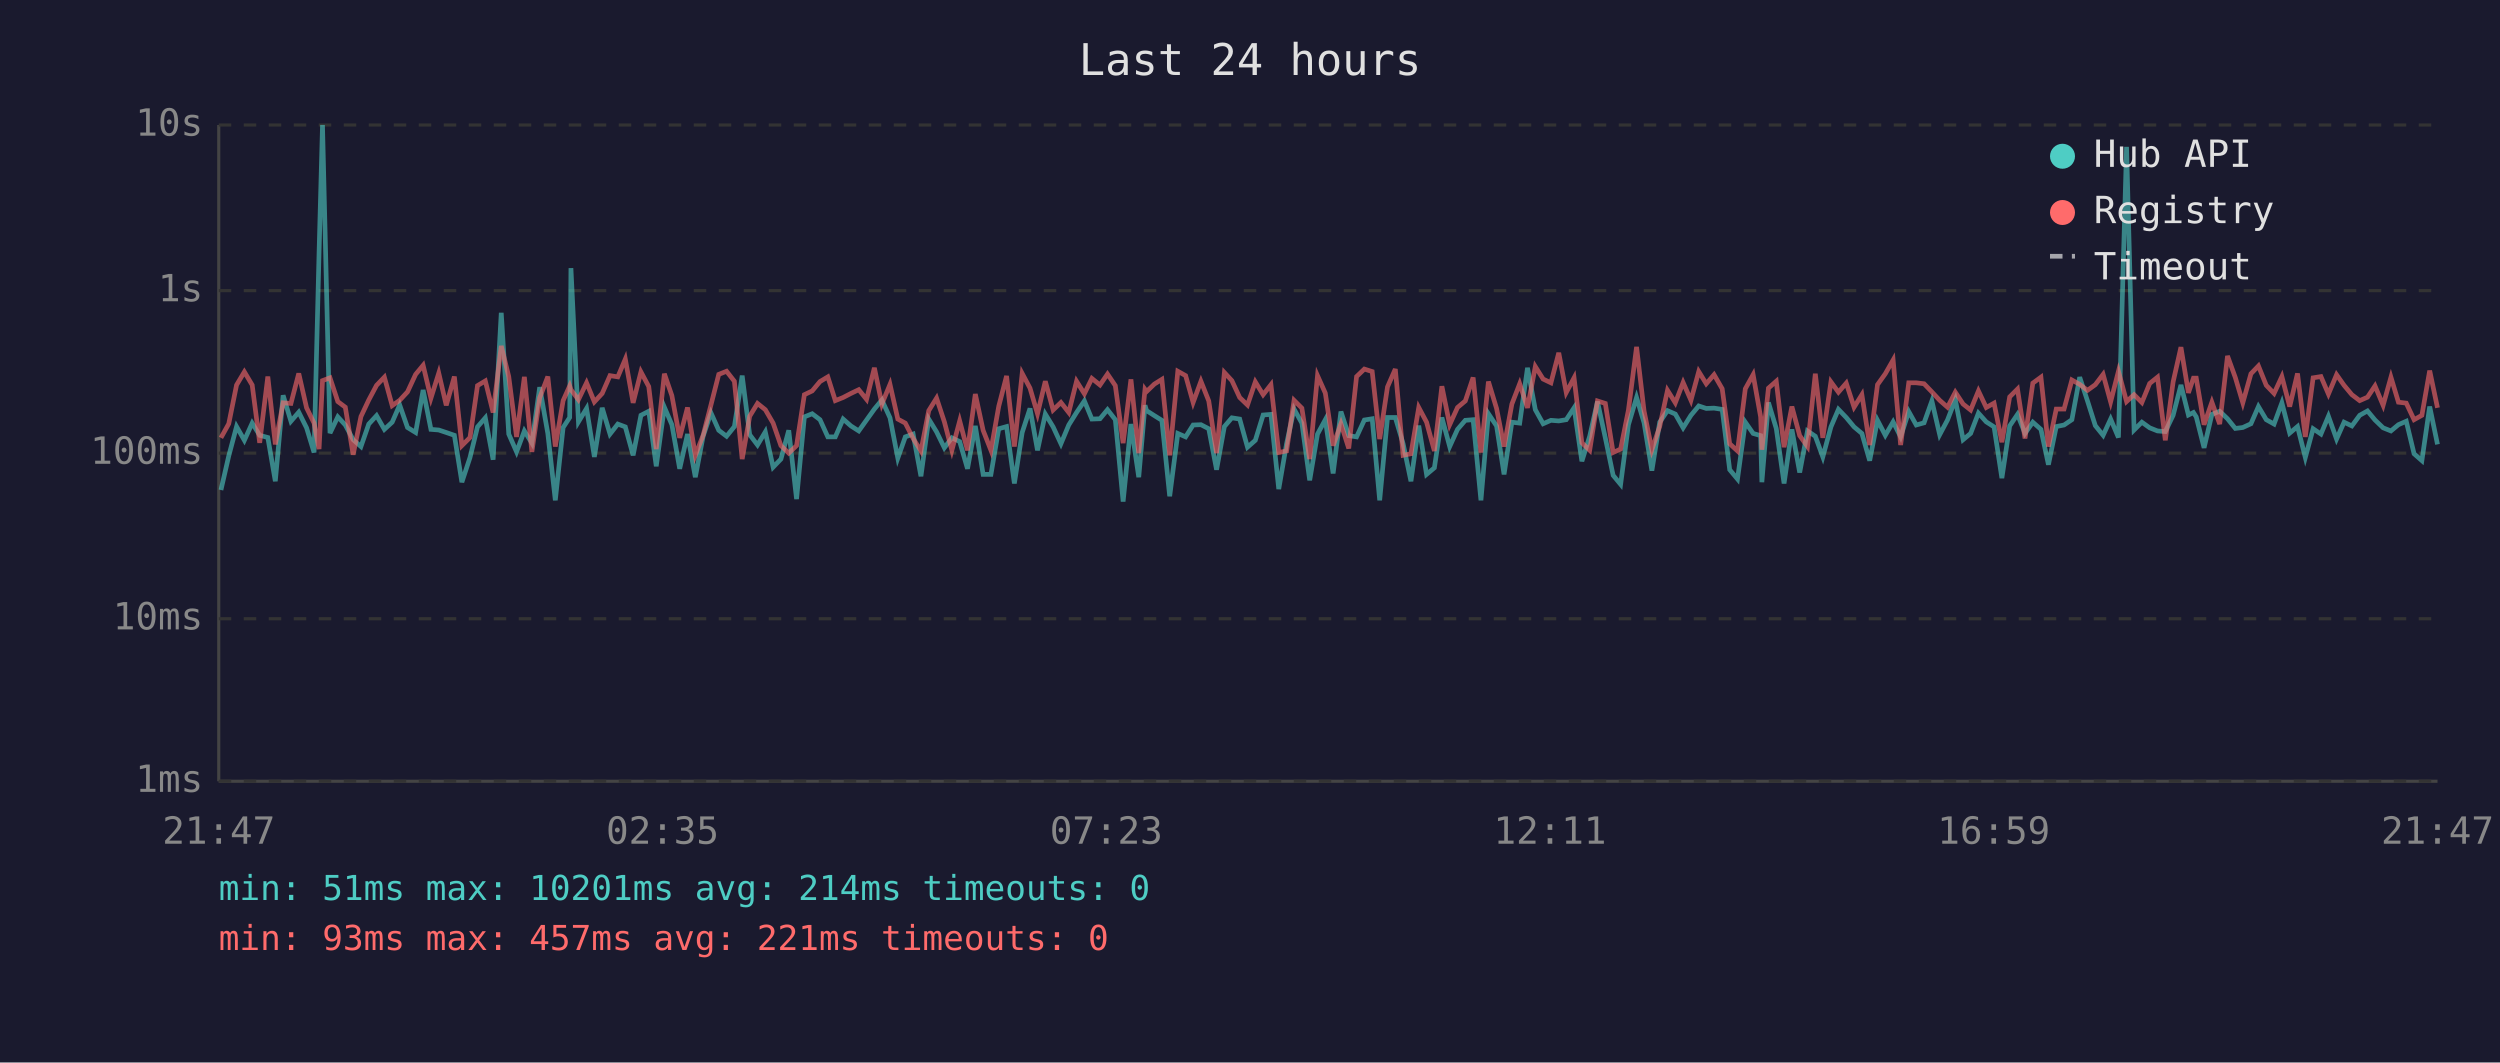
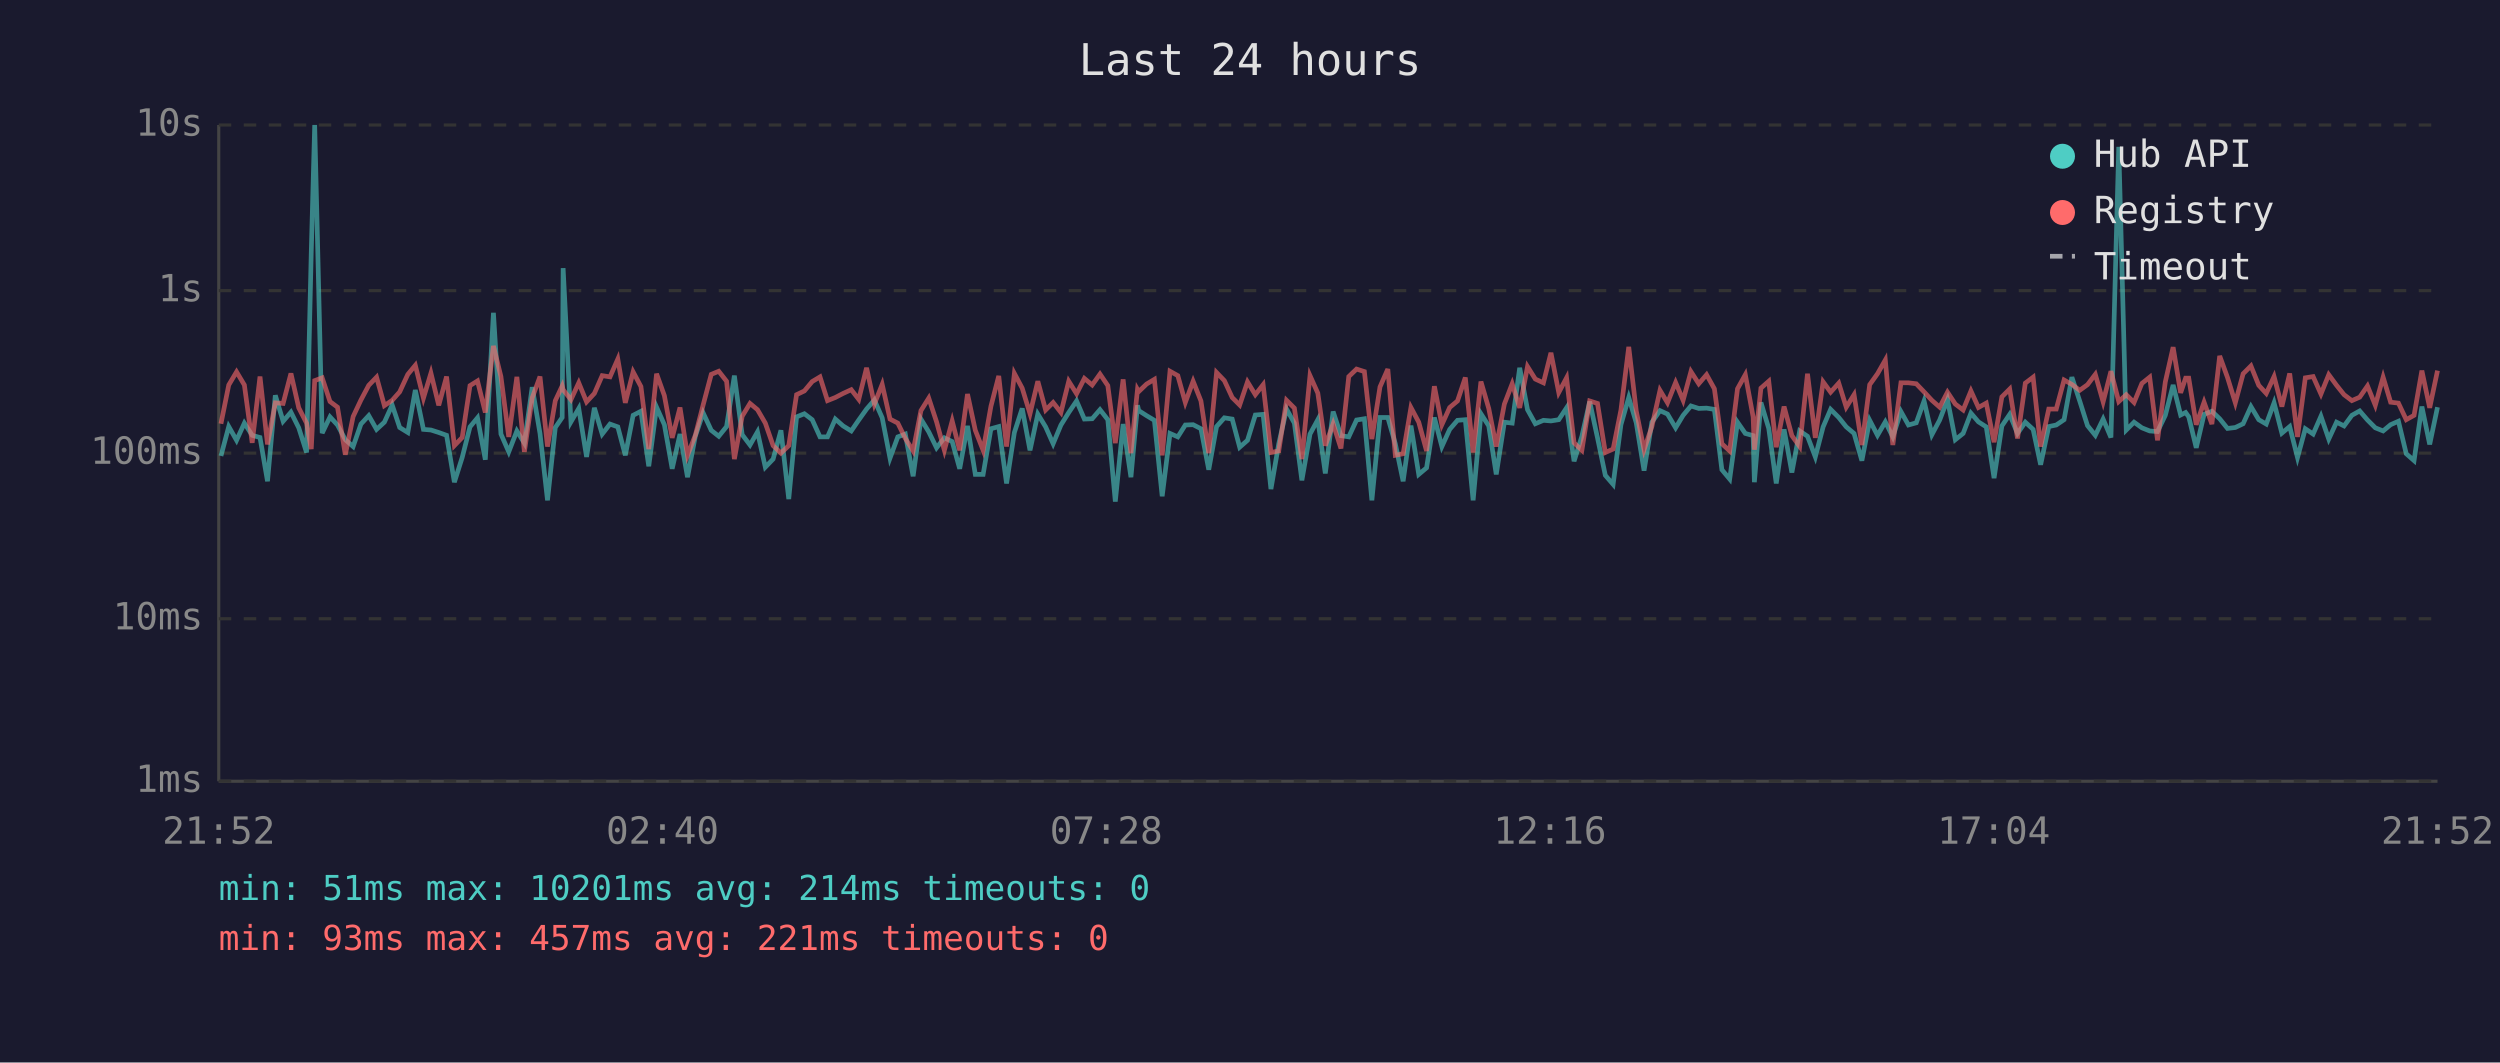
<svg xmlns="http://www.w3.org/2000/svg" viewBox="0 0 800 340" font-family="monospace" font-size="12">
  <rect width="800" height="340" fill="#1a1a2e" />
  <text x="400" y="24" fill="#e0e0e0" font-size="14" text-anchor="middle">Last 24 hours</text>
  <line x1="70" y1="40" x2="70" y2="250" stroke="#444" stroke-width="1" />
  <line x1="70" y1="250" x2="780" y2="250" stroke="#444" stroke-width="1" />
  <line x1="70" y1="250" x2="780" y2="250" stroke="#333" stroke-width="1" stroke-dasharray="4" />
  <text x="65" y="250" fill="#888" text-anchor="end" dominant-baseline="middle">1ms</text>
  <line x1="70" y1="198" x2="780" y2="198" stroke="#333" stroke-width="1" stroke-dasharray="4" />
  <text x="65" y="198" fill="#888" text-anchor="end" dominant-baseline="middle">10ms</text>
  <line x1="70" y1="145" x2="780" y2="145" stroke="#333" stroke-width="1" stroke-dasharray="4" />
  <text x="65" y="145" fill="#888" text-anchor="end" dominant-baseline="middle">100ms</text>
  <line x1="70" y1="93" x2="780" y2="93" stroke="#333" stroke-width="1" stroke-dasharray="4" />
  <text x="65" y="93" fill="#888" text-anchor="end" dominant-baseline="middle">1s</text>
  <line x1="70" y1="40" x2="780" y2="40" stroke="#333" stroke-width="1" stroke-dasharray="4" />
  <text x="65" y="40" fill="#888" text-anchor="end" dominant-baseline="middle">10s</text>
-   <text x="70" y="270" fill="#888" text-anchor="middle">21:47</text>
-   <text x="212" y="270" fill="#888" text-anchor="middle">02:35</text>
-   <text x="354" y="270" fill="#888" text-anchor="middle">07:23</text>
-   <text x="496" y="270" fill="#888" text-anchor="middle">12:11</text>
-   <text x="638" y="270" fill="#888" text-anchor="middle">16:59</text>
-   <text x="780" y="270" fill="#888" text-anchor="middle">21:47</text>
-   <polyline points="70.7,156.8 73.2,145.9 75.7,136.5 78.2,140.9 80.7,135.4 83.1,139.3 85.7,140.0 88.1,154.0 90.6,126.5 93.1,134.8 95.6,131.9 98.1,136.9 100.5,144.8 102.1,80.8 103.2,40.0 105.6,138.6 108.1,133.4 110.5,136.0 113.0,140.7 115.5,142.9 118.0,135.7 120.5,133.0 123.0,137.4 125.5,135.1 127.9,129.6 130.4,136.8 133.0,138.4 135.4,124.8 137.9,137.4 140.4,137.6 142.8,138.4 145.4,139.3 147.8,154.3 150.4,146.4 152.8,136.6 155.3,133.7 157.8,147.1 160.4,100.1 162.8,138.9 165.3,144.6 167.8,137.9 170.2,141.8 172.7,123.9 175.3,138.7 177.7,160.1 180.2,136.8 182.3,133.6 182.7,85.8 185.1,135.0 187.7,130.7 190.2,146.2 192.7,130.5 195.2,138.9 197.7,135.7 200.1,136.6 202.6,145.7 205.1,132.9 207.6,131.6 210.0,149.2 212.6,130.3 215.0,135.9 217.5,150.0 220.0,138.9 222.5,152.7 225.0,139.6 227.5,132.1 230.0,137.7 232.5,139.6 235.0,136.5 237.5,120.2 239.9,139.1 242.4,142.4 244.9,138.2 247.4,149.5 249.9,146.9 252.4,137.7 254.9,159.7 257.4,133.4 259.9,132.4 262.4,134.3 264.9,139.8 267.3,139.8 269.8,134.1 272.3,136.3 274.8,137.9 277.3,134.4 279.8,130.9 282.2,128.0 284.8,133.7 287.3,146.6 289.7,139.8 292.2,138.9 294.7,152.4 297.2,134.1 299.7,138.2 302.2,143.3 304.6,140.1 307.1,141.3 309.6,150.0 312.1,136.3 314.6,151.8 317.1,151.8 319.6,137.2 322.1,136.5 324.6,154.7 327.1,138.4 329.6,130.7 332.0,144.1 334.5,132.5 337.0,136.6 339.5,142.0 342.0,136.0 344.5,132.0 347.0,128.3 349.4,134.1 352.0,134.0 354.4,131.1 356.9,134.3 359.4,160.5 361.9,135.7 364.4,152.7 366.4,129.7 366.9,131.4 369.4,133.0 371.8,134.5 374.3,158.8 376.9,138.7 379.4,139.8 381.8,136.0 384.3,135.9 386.8,137.2 389.3,150.3 391.8,136.5 394.2,133.7 396.7,134.1 399.2,143.1 401.7,140.9 404.2,132.8 406.7,132.6 409.2,156.5 411.7,142.0 414.1,130.9 416.6,135.4 419.1,153.7 421.6,138.9 424.1,134.3 426.6,151.5 429.1,131.7 431.6,139.4 434.1,139.8 436.6,134.4 439.1,134.0 441.5,160.1 444.0,133.6 446.5,133.6 449.0,142.0 451.5,154.0 454.0,136.2 456.5,151.8 459.0,149.7 461.4,133.6 463.9,142.9 466.4,137.4 468.9,134.5 471.4,134.3 473.9,160.1 476.3,132.4 478.9,136.3 481.3,151.8 483.8,135.1 486.3,135.4 488.8,117.7 491.3,131.1 493.8,135.6 496.3,134.5 498.8,134.7 501.2,134.3 503.7,130.5 506.2,147.6 508.7,139.6 511.2,128.5 513.7,140.1 516.2,152.1 518.6,155.0 521.1,135.9 523.7,127.2 526.1,135.3 528.6,150.6 531.1,135.1 533.6,131.4 536.1,132.5 538.6,136.9 541.1,132.9 543.6,129.9 546.0,130.7 548.5,130.6 551.1,131.0 553.5,150.3 556.0,153.3 558.5,135.1 561.0,138.7 563.4,139.4 563.8,154.3 565.9,128.8 568.4,137.1 570.9,154.7 573.4,137.4 575.9,151.2 578.4,137.9 580.9,139.6 583.3,146.2 585.9,136.6 588.3,131.0 590.8,133.6 593.3,136.6 595.8,138.7 598.3,147.4 600.8,134.5 603.3,139.3 605.8,135.0 608.2,139.8 610.8,131.7 613.2,136.0 615.7,135.3 618.2,128.3 620.7,139.1 623.2,134.4 625.7,127.9 628.2,140.7 630.6,138.7 633.1,132.2 635.6,135.0 638.1,136.6 640.6,153.0 643.1,136.3 645.6,132.6 648.0,138.7 650.5,135.1 653.1,137.4 655.5,148.7 658.0,136.5 660.5,136.0 663.0,134.3 665.5,120.7 668.0,128.3 670.5,136.2 673.0,139.3 675.4,134.1 677.9,140.0 680.5,47.0 682.9,137.6 685.4,135.1 687.9,136.9 690.4,137.9 692.9,138.1 695.4,132.9 697.9,123.2 700.3,132.8 701.9,132.0 702.8,133.4 705.3,143.3 707.8,132.6 710.3,131.6 712.8,134.0 715.3,137.1 717.7,136.8 720.3,135.6 722.7,130.1 725.2,134.3 727.7,135.7 730.2,128.9 732.7,138.6 735.2,136.5 737.7,146.4 740.2,137.2 742.7,138.9 745.1,133.2 747.7,140.5 750.1,135.1 752.6,136.3 755.1,132.9 757.6,131.5 760.0,134.4 762.6,136.9 765.1,137.9 767.5,135.9 770.0,134.8 772.5,145.2 775.0,147.4 777.5,130.1 780.0,142.2" fill="none" stroke="#4ecdc4" stroke-width="1.5" opacity="0.6" />
-   <polyline points="70.7,140.1 73.2,135.6 75.7,123.2 78.2,119.0 80.7,123.2 83.1,141.7 85.7,120.5 88.1,142.2 90.6,128.9 93.1,129.1 95.6,119.5 98.1,130.5 100.5,135.4 102.1,143.7 103.2,121.8 105.6,120.9 108.1,128.5 110.5,130.3 113.0,145.5 115.5,133.3 118.0,128.0 120.5,123.3 123.0,120.7 125.5,129.8 127.9,128.1 130.4,125.4 133.0,119.8 135.4,116.9 137.9,127.4 140.4,119.4 142.8,129.7 145.4,120.5 147.8,142.6 150.4,140.0 152.8,123.4 155.3,121.9 157.8,132.0 160.4,110.7 162.8,120.5 165.3,139.8 167.8,120.6 170.2,144.6 172.7,127.3 175.3,120.5 177.7,142.9 180.2,128.2 182.3,123.5 182.7,124.7 185.1,127.9 187.7,122.5 190.2,128.6 192.7,125.9 195.2,120.2 197.7,120.6 200.1,114.9 202.6,128.9 205.1,119.0 207.6,123.7 210.0,143.7 212.6,119.6 215.0,126.6 217.5,140.1 220.0,130.4 222.5,145.7 225.0,139.3 227.5,129.6 230.0,119.8 232.5,118.8 235.0,122.0 237.5,146.9 239.9,133.2 242.4,129.1 244.9,131.1 247.4,135.4 249.9,142.6 252.4,145.0 254.9,142.6 257.4,126.3 259.9,125.1 262.4,122.1 264.9,120.6 267.3,128.2 269.8,127.2 272.3,125.9 274.8,124.7 277.3,127.8 279.8,117.7 282.2,129.3 284.8,123.0 287.3,134.1 289.7,135.4 292.2,140.3 294.7,144.3 297.2,131.4 299.7,127.4 302.2,135.0 304.6,144.1 307.1,134.7 309.6,144.1 312.1,126.1 314.6,137.7 317.1,144.1 319.6,130.0 322.1,120.3 324.6,142.9 327.1,119.5 329.6,124.2 332.0,132.4 334.5,122.0 337.0,131.2 339.5,128.8 342.0,132.0 344.5,122.0 347.0,126.0 349.4,121.1 352.0,123.2 354.4,119.7 356.9,123.4 359.4,141.8 361.9,121.4 364.4,145.0 366.4,124.6 366.9,125.3 369.4,122.9 371.8,121.4 374.3,145.7 376.9,118.8 379.4,120.2 381.8,128.8 384.3,122.0 386.8,128.3 389.3,145.0 391.8,119.2 394.2,121.8 396.7,127.2 399.2,129.6 401.7,122.2 404.2,126.3 406.7,123.1 409.2,144.8 411.7,144.3 414.1,128.1 416.6,130.6 419.1,146.9 421.6,120.2 424.1,125.8 426.6,142.6 429.1,135.6 431.6,143.5 434.1,120.5 436.6,118.1 439.1,118.9 441.5,140.5 444.0,123.8 446.5,118.1 449.0,145.7 451.5,145.2 454.0,130.4 456.5,135.1 459.0,144.3 461.4,123.6 463.9,135.9 466.4,130.4 468.9,128.3 471.4,120.8 473.9,144.8 476.3,122.1 478.9,130.7 481.3,142.9 483.8,129.3 486.3,122.8 488.8,130.5 491.3,117.3 493.8,121.3 496.3,122.5 498.8,112.9 501.2,125.6 503.7,120.9 506.2,141.7 508.7,144.1 511.2,128.3 513.7,129.1 516.2,144.8 518.6,143.7 521.1,131.2 523.7,111.0 526.1,131.5 528.6,143.9 531.1,136.5 533.6,124.9 536.1,128.9 538.6,122.4 541.1,128.1 543.6,118.9 546.0,122.8 548.5,119.9 551.1,124.4 553.5,142.0 556.0,144.3 558.5,124.4 561.0,119.9 563.4,133.4 563.8,143.9 565.9,124.2 568.4,122.0 570.9,143.1 573.4,130.1 575.9,139.4 578.4,142.9 580.9,119.6 583.3,140.1 585.9,122.2 588.3,125.5 590.8,122.6 593.3,130.3 595.8,126.3 598.3,142.4 600.8,123.1 603.3,119.6 605.8,115.2 608.2,142.4 610.8,122.5 613.2,122.5 615.7,122.8 618.2,125.4 620.7,128.1 623.2,130.3 625.7,125.5 628.2,129.3 630.6,131.2 633.1,125.1 635.6,130.4 638.1,129.0 640.6,141.5 643.1,127.0 645.6,124.5 648.0,140.3 650.5,122.6 653.1,120.7 655.5,142.9 658.0,130.9 660.5,130.9 663.0,121.6 665.5,123.0 668.0,124.9 670.5,123.1 673.0,119.8 675.4,128.6 677.9,118.8 680.5,128.5 682.9,126.3 685.4,128.8 687.9,122.7 690.4,120.7 692.9,140.9 695.4,122.2 697.9,111.1 700.3,125.7 701.9,121.0 702.8,121.0 705.3,135.9 707.8,128.7 710.3,135.7 712.8,113.9 715.3,120.8 717.7,128.9 720.3,119.6 722.7,117.1 725.2,123.3 727.7,125.9 730.2,120.5 732.7,130.1 735.2,119.5 737.7,139.8 740.2,120.9 742.7,120.5 745.1,126.1 747.7,119.9 750.1,123.3 752.6,126.3 755.1,128.2 757.6,127.1 760.0,123.5 762.6,129.7 765.1,120.7 767.5,128.7 770.0,129.0 772.5,134.3 775.0,132.9 777.5,118.6 780.0,130.5" fill="none" stroke="#ff6b6b" stroke-width="1.5" opacity="0.6" />
+   <text x="70" y="270" fill="#888" text-anchor="middle">21:52</text>
+   <text x="212" y="270" fill="#888" text-anchor="middle">02:40</text>
+   <text x="354" y="270" fill="#888" text-anchor="middle">07:28</text>
+   <text x="496" y="270" fill="#888" text-anchor="middle">12:16</text>
+   <text x="638" y="270" fill="#888" text-anchor="middle">17:04</text>
+   <text x="780" y="270" fill="#888" text-anchor="middle">21:52</text>
+   <polyline points="70.7,145.9 73.2,136.5 75.7,140.9 78.2,135.4 80.7,139.3 83.2,140.0 85.6,154.0 88.1,126.5 90.6,134.8 93.1,131.9 95.6,136.9 98.1,144.8 99.6,80.8 100.7,40.0 103.1,138.6 105.6,133.4 108.0,136.0 110.5,140.7 113.0,142.9 115.5,135.7 118.0,133.0 120.5,137.4 123.0,135.1 125.5,129.6 127.9,136.8 130.5,138.4 132.9,124.8 135.5,137.4 137.9,137.6 140.4,138.4 142.9,139.3 145.4,154.3 147.9,146.4 150.4,136.6 152.8,133.7 155.3,147.1 157.9,100.1 160.3,138.9 162.8,144.6 165.4,137.9 167.8,141.8 170.3,123.9 172.8,138.7 175.2,160.1 177.7,136.8 179.9,133.6 180.2,85.8 182.7,135.0 185.2,130.7 187.7,146.2 190.2,130.5 192.7,138.9 195.2,135.7 197.7,136.6 200.1,145.7 202.6,132.9 205.1,131.6 207.6,149.2 210.1,130.3 212.6,135.9 215.1,150.0 217.6,138.9 220.0,152.7 222.5,139.6 225.0,132.1 227.6,137.7 230.0,139.6 232.5,136.5 235.0,120.2 237.5,139.1 240.0,142.4 242.4,138.2 244.9,149.5 247.4,146.9 249.9,137.7 252.4,159.7 254.9,133.4 257.4,132.4 259.9,134.3 262.4,139.8 264.8,139.8 267.3,134.1 269.8,136.3 272.4,137.9 274.8,134.4 277.3,130.9 279.8,128.0 282.3,133.7 284.8,146.6 287.3,139.8 289.7,138.9 292.2,152.4 294.7,134.1 297.2,138.2 299.7,143.3 302.2,140.1 304.7,141.3 307.1,150.0 309.6,136.3 312.1,151.8 314.6,151.8 317.1,137.2 319.6,136.5 322.1,154.7 324.6,138.4 327.1,130.7 329.6,144.1 332.1,132.5 334.6,136.6 337.0,142.0 339.5,136.0 342.0,132.0 344.5,128.3 347.0,134.1 349.5,134.0 352.0,131.1 354.5,134.3 356.9,160.5 359.4,135.7 361.9,152.7 364.0,129.7 364.4,131.4 366.9,133.0 369.4,134.5 371.9,158.8 374.4,138.7 376.9,139.8 379.3,136.0 381.8,135.9 384.3,137.2 386.8,150.3 389.3,136.5 391.8,133.7 394.3,134.1 396.7,143.1 399.2,140.9 401.7,132.8 404.2,132.6 406.7,156.5 409.2,142.0 411.7,130.9 414.2,135.4 416.6,153.7 419.2,138.9 421.7,134.3 424.1,151.5 426.6,131.7 429.1,139.4 431.6,139.8 434.1,134.4 436.6,134.0 439.0,160.1 441.6,133.6 444.1,133.6 446.5,142.0 449.0,154.0 451.5,136.2 454.0,151.8 456.5,149.7 459.0,133.6 461.4,142.9 463.9,137.4 466.4,134.5 468.9,134.3 471.4,160.1 473.9,132.4 476.4,136.3 478.8,151.8 481.4,135.1 483.9,135.4 486.3,117.7 488.8,131.1 491.3,135.6 493.9,134.5 496.3,134.7 498.8,134.3 501.3,130.5 503.7,147.6 506.2,139.6 508.7,128.5 511.2,140.1 513.7,152.1 516.2,155.0 518.7,135.9 521.2,127.2 523.6,135.3 526.1,150.6 528.6,135.1 531.2,131.4 533.6,132.5 536.2,136.9 538.6,132.9 541.1,129.9 543.6,130.7 546.1,130.6 548.6,131.0 551.0,150.3 553.5,153.3 556.0,135.1 558.5,138.7 561.0,139.4 561.4,154.3 563.5,128.8 566.0,137.1 568.4,154.7 570.9,137.4 573.4,151.2 575.9,137.9 578.4,139.6 580.9,146.2 583.4,136.6 585.8,131.0 588.4,133.6 590.8,136.6 593.3,138.7 595.8,147.4 598.3,134.5 600.8,139.3 603.3,135.0 605.7,139.8 608.3,131.7 610.7,136.0 613.2,135.3 615.7,128.3 618.2,139.1 620.7,134.4 623.2,127.9 625.7,140.7 628.2,138.7 630.7,132.2 633.1,135.0 635.6,136.6 638.1,153.0 640.6,136.3 643.1,132.6 645.6,138.7 648.1,135.1 650.6,137.4 653.0,148.7 655.6,136.5 658.0,136.0 660.5,134.3 663.0,120.7 665.5,128.3 668.0,136.2 670.5,139.3 673.0,134.1 675.5,140.0 678.0,47.0 680.4,137.6 682.9,135.1 685.4,136.9 687.9,137.9 690.4,138.1 692.9,132.9 695.4,123.2 697.8,132.8 699.4,132.0 700.4,133.4 702.8,143.3 705.3,132.6 707.8,131.6 710.3,134.0 712.8,137.1 715.3,136.8 717.8,135.6 720.3,130.1 722.8,134.3 725.2,135.7 727.7,128.9 730.2,138.6 732.7,136.5 735.2,146.4 737.7,137.2 740.2,138.9 742.7,133.2 745.2,140.5 747.7,135.1 750.1,136.3 752.6,132.9 755.1,131.5 757.6,134.4 760.1,136.9 762.6,137.9 765.0,135.9 767.5,134.8 770.0,145.2 772.5,147.4 775.0,130.1 777.5,142.2 780.0,130.3" fill="none" stroke="#4ecdc4" stroke-width="1.5" opacity="0.6" />
+   <polyline points="70.7,135.6 73.2,123.2 75.7,119.0 78.2,123.2 80.7,141.7 83.2,120.5 85.6,142.2 88.1,128.9 90.6,129.1 93.1,119.5 95.6,130.5 98.1,135.4 99.6,143.7 100.7,121.8 103.1,120.9 105.6,128.5 108.0,130.3 110.5,145.5 113.0,133.3 115.5,128.0 118.0,123.3 120.5,120.7 123.0,129.8 125.5,128.1 127.9,125.4 130.5,119.8 132.9,116.9 135.5,127.4 137.9,119.4 140.4,129.7 142.9,120.5 145.4,142.6 147.9,140.0 150.4,123.4 152.8,121.9 155.3,132.0 157.9,110.7 160.3,120.5 162.8,139.8 165.4,120.6 167.8,144.6 170.3,127.3 172.8,120.5 175.2,142.9 177.7,128.2 179.9,123.5 180.2,124.7 182.7,127.9 185.2,122.5 187.7,128.6 190.2,125.9 192.7,120.2 195.2,120.6 197.7,114.9 200.1,128.9 202.6,119.0 205.1,123.7 207.6,143.7 210.1,119.6 212.6,126.6 215.1,140.1 217.6,130.4 220.0,145.7 222.5,139.3 225.0,129.6 227.6,119.8 230.0,118.8 232.5,122.0 235.0,146.9 237.5,133.2 240.0,129.1 242.4,131.1 244.9,135.4 247.4,142.6 249.9,145.0 252.4,142.6 254.9,126.3 257.4,125.1 259.9,122.1 262.4,120.6 264.8,128.2 267.3,127.2 269.8,125.9 272.4,124.7 274.8,127.8 277.3,117.7 279.8,129.3 282.3,123.0 284.8,134.1 287.3,135.4 289.7,140.3 292.2,144.3 294.7,131.4 297.2,127.4 299.7,135.0 302.2,144.1 304.7,134.7 307.1,144.1 309.6,126.1 312.1,137.7 314.6,144.1 317.1,130.0 319.6,120.3 322.1,142.9 324.6,119.5 327.1,124.2 329.6,132.4 332.1,122.0 334.6,131.2 337.0,128.8 339.5,132.0 342.0,122.0 344.5,126.0 347.0,121.1 349.5,123.2 352.0,119.7 354.5,123.4 356.9,141.8 359.4,121.4 361.9,145.0 364.0,124.6 364.4,125.3 366.9,122.9 369.4,121.4 371.9,145.7 374.4,118.8 376.9,120.2 379.3,128.8 381.8,122.0 384.3,128.3 386.8,145.0 389.3,119.2 391.8,121.8 394.3,127.2 396.7,129.6 399.2,122.2 401.7,126.3 404.2,123.1 406.7,144.8 409.2,144.3 411.7,128.1 414.2,130.6 416.6,146.9 419.2,120.2 421.7,125.8 424.1,142.6 426.6,135.6 429.1,143.5 431.6,120.5 434.1,118.1 436.6,118.9 439.0,140.5 441.6,123.8 444.1,118.1 446.5,145.7 449.0,145.2 451.5,130.4 454.0,135.1 456.5,144.3 459.0,123.6 461.4,135.9 463.9,130.4 466.4,128.3 468.9,120.8 471.4,144.8 473.9,122.1 476.4,130.7 478.8,142.9 481.4,129.3 483.9,122.8 486.3,130.5 488.8,117.3 491.3,121.3 493.9,122.5 496.3,112.9 498.8,125.6 501.3,120.9 503.7,141.7 506.2,144.1 508.7,128.3 511.2,129.1 513.7,144.8 516.2,143.7 518.7,131.2 521.2,111.0 523.6,131.5 526.1,143.9 528.6,136.5 531.2,124.9 533.6,128.9 536.2,122.4 538.6,128.1 541.1,118.9 543.6,122.8 546.1,119.9 548.6,124.4 551.0,142.0 553.5,144.3 556.0,124.4 558.5,119.9 561.0,133.4 561.4,143.9 563.5,124.2 566.0,122.0 568.4,143.1 570.9,130.1 573.4,139.4 575.9,142.9 578.4,119.6 580.9,140.1 583.4,122.2 585.8,125.5 588.4,122.6 590.8,130.3 593.3,126.3 595.8,142.4 598.3,123.1 600.8,119.6 603.3,115.2 605.7,142.4 608.3,122.5 610.7,122.5 613.2,122.8 615.7,125.4 618.2,128.1 620.7,130.3 623.2,125.5 625.7,129.3 628.2,131.2 630.7,125.1 633.1,130.4 635.6,129.0 638.1,141.5 640.6,127.0 643.1,124.5 645.6,140.3 648.1,122.6 650.6,120.7 653.0,142.9 655.6,130.9 658.0,130.9 660.5,121.6 663.0,123.0 665.5,124.9 668.0,123.1 670.5,119.8 673.0,128.6 675.5,118.8 678.0,128.5 680.4,126.3 682.9,128.8 685.4,122.7 687.9,120.7 690.4,140.9 692.9,122.2 695.4,111.1 697.8,125.7 699.4,121.0 700.4,121.0 702.8,135.9 705.3,128.7 707.8,135.7 710.3,113.9 712.8,120.8 715.3,128.9 717.8,119.6 720.3,117.1 722.8,123.3 725.2,125.9 727.7,120.5 730.2,130.1 732.7,119.5 735.2,139.8 737.7,120.9 740.2,120.5 742.7,126.1 745.2,119.9 747.7,123.3 750.1,126.3 752.6,128.2 755.1,127.1 757.6,123.5 760.1,129.7 762.6,120.7 765.0,128.7 767.5,129.0 770.0,134.3 772.5,132.9 775.0,118.6 777.5,130.5 780.0,118.6" fill="none" stroke="#ff6b6b" stroke-width="1.5" opacity="0.6" />
  <circle cx="660" cy="50" r="4" fill="#4ecdc4" />
  <text x="670" y="50" fill="#e0e0e0" dominant-baseline="middle">Hub API</text>
  <circle cx="660" cy="68" r="4" fill="#ff6b6b" />
  <text x="670" y="68" fill="#e0e0e0" dominant-baseline="middle">Registry</text>
  <line x1="656" y1="82" x2="664" y2="82" stroke="#e0e0e0" stroke-width="1.5" stroke-dasharray="4,3" opacity="0.7" />
  <text x="670" y="86" fill="#e0e0e0" dominant-baseline="middle">Timeout</text>
  <text x="70" y="288" fill="#4ecdc4" font-size="11">min: 51ms  max: 10201ms  avg: 214ms  timeouts: 0</text>
  <text x="70" y="304" fill="#ff6b6b" font-size="11">min: 93ms  max: 457ms  avg: 221ms  timeouts: 0</text>
</svg>
